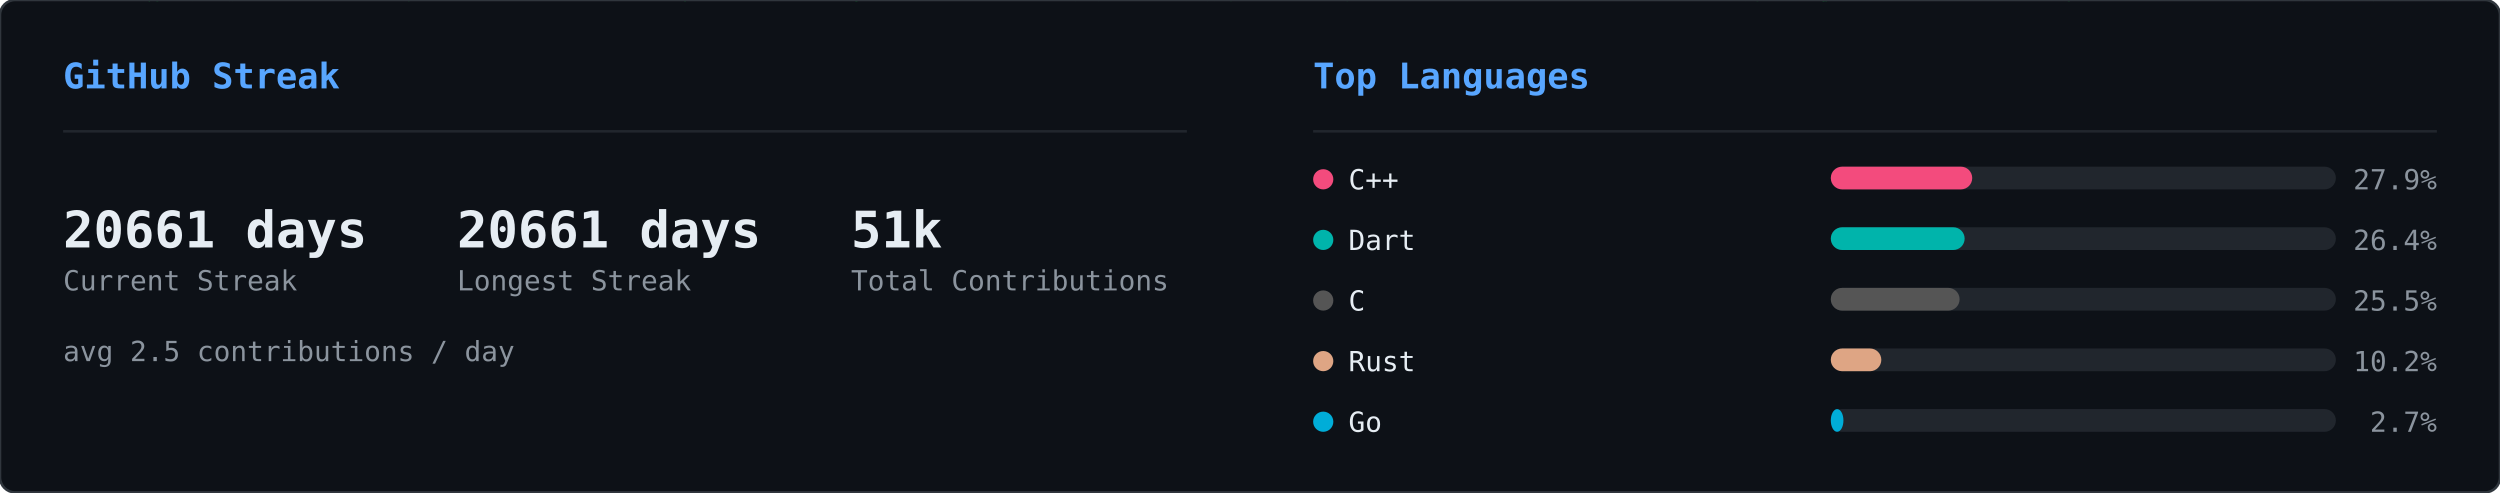
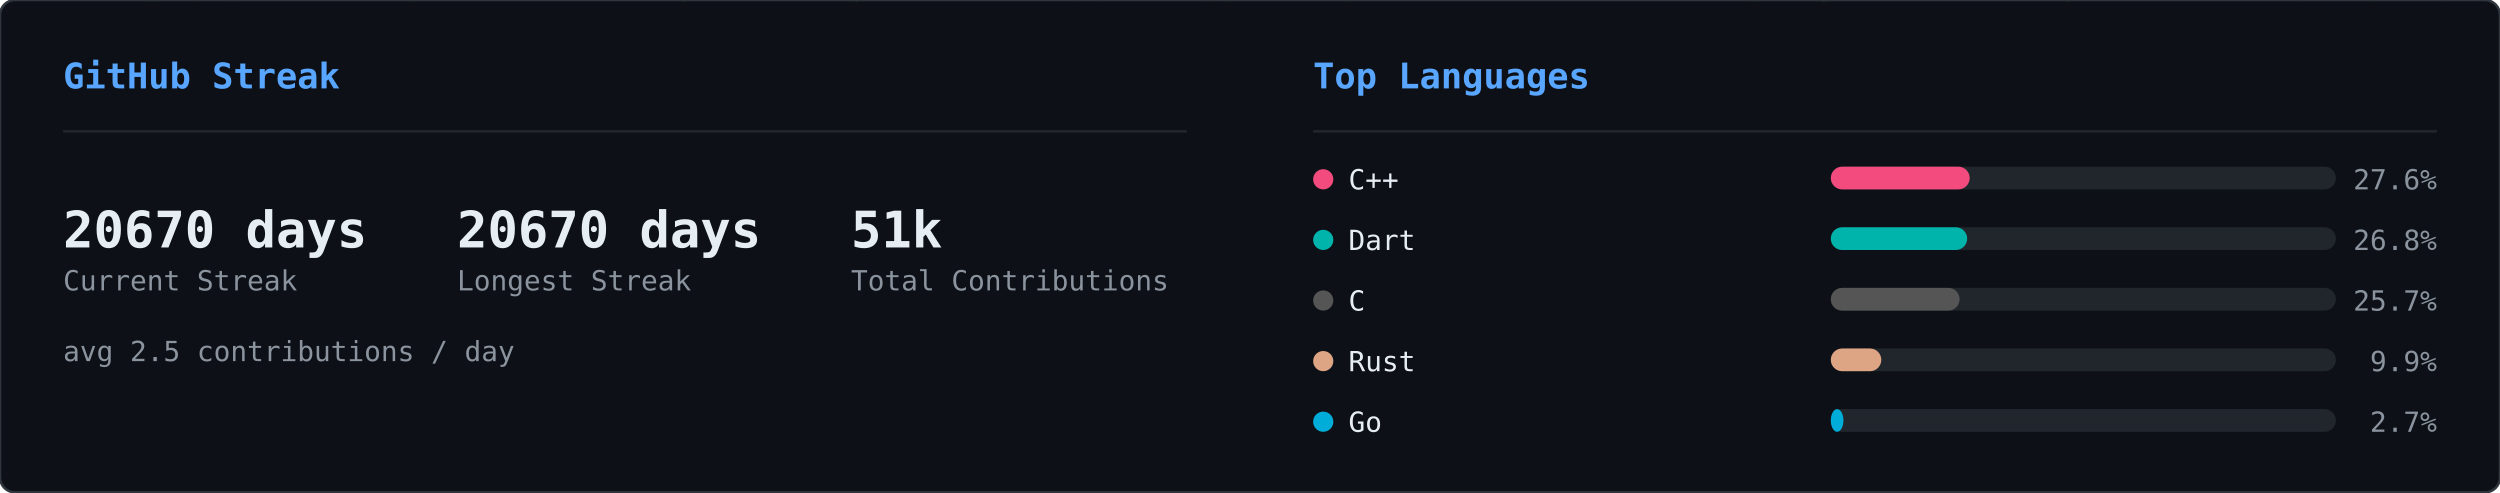
<svg xmlns="http://www.w3.org/2000/svg" width="990" height="195" viewBox="0 0 990 195">
  <defs>
    <clipPath id="row-clip">
      <rect width="990" height="195" rx="6" />
    </clipPath>
  </defs>
  <rect width="990" height="195" rx="6" fill="#0d1117" />
  <g clip-path="url(#row-clip)">
    <g transform="translate(0,0)">
      <g opacity="0.22">
        <style>@keyframes sk0s0{from{transform:translateY(-74px)}to{transform:translateY(174px)}}@keyframes sk1s0{from{transform:translateY(-46px)}to{transform:translateY(174px)}}@keyframes sk2s0{from{transform:translateY(-46px)}to{transform:translateY(174px)}}@keyframes sk3s0{from{transform:translateY(-46px)}to{transform:translateY(174px)}}@keyframes sk4s0{from{transform:translateY(-46px)}to{transform:translateY(174px)}}@keyframes sk5s0{from{transform:translateY(-46px)}to{transform:translateY(174px)}}@keyframes sk6s0{from{transform:translateY(-46px)}to{transform:translateY(174px)}}@keyframes sk7s0{from{transform:translateY(-46px)}to{transform:translateY(174px)}}@keyframes sk8s0{from{transform:translateY(-46px)}to{transform:translateY(174px)}}@keyframes sk9s0{from{transform:translateY(-46px)}to{transform:translateY(174px)}}@keyframes sk10s0{from{transform:translateY(-46px)}to{transform:translateY(174px)}}@keyframes sk11s0{from{transform:translateY(-46px)}to{transform:translateY(174px)}}@keyframes sk12s0{from{transform:translateY(-46px)}to{transform:translateY(174px)}}@keyframes sk13s0{from{transform:translateY(-46px)}to{transform:translateY(174px)}}@keyframes sk14s0{from{transform:translateY(-46px)}to{transform:translateY(174px)}}@keyframes sk15s0{from{transform:translateY(-46px)}to{transform:translateY(174px)}}@keyframes sk16s0{from{transform:translateY(-46px)}to{transform:translateY(174px)}}@keyframes sk17s0{from{transform:translateY(-46px)}to{transform:translateY(174px)}}@keyframes sk18s0{from{transform:translateY(-46px)}to{transform:translateY(174px)}}@keyframes sk19s0{from{transform:translateY(-46px)}to{transform:translateY(174px)}}@keyframes sk20s0{from{transform:translateY(-46px)}to{transform:translateY(174px)}}@keyframes sk21s0{from{transform:translateY(-46px)}to{transform:translateY(174px)}}@keyframes sk22s0{from{transform:translateY(-46px)}to{transform:translateY(174px)}}@keyframes sk23s0{from{transform:translateY(-46px)}to{transform:translateY(174px)}}@keyframes sk24s0{from{transform:translateY(-46px)}to{transform:translateY(174px)}}@keyframes sk25s0{from{transform:translateY(-46px)}to{transform:translateY(174px)}}@keyframes sk26s0{from{transform:translateY(-46px)}to{transform:translateY(174px)}}@keyframes sk27s0{from{transform:translateY(-46px)}to{transform:translateY(174px)}}@keyframes sk28s0{from{transform:translateY(-46px)}to{transform:translateY(174px)}}@keyframes sk29s0{from{transform:translateY(-46px)}to{transform:translateY(174px)}}@keyframes sk30s0{from{transform:translateY(-46px)}to{transform:translateY(174px)}}@keyframes sk31s0{from{transform:translateY(-46px)}to{transform:translateY(174px)}}@keyframes sk32s0{from{transform:translateY(-46px)}to{transform:translateY(174px)}}@keyframes sk33s0{from{transform:translateY(-46px)}to{transform:translateY(174px)}}@keyframes sk34s0{from{transform:translateY(-46px)}to{transform:translateY(174px)}}@keyframes sk35s0{from{transform:translateY(-46px)}to{transform:translateY(174px)}}@keyframes sk36s0{from{transform:translateY(-46px)}to{transform:translateY(174px)}}@keyframes sk37s0{from{transform:translateY(-46px)}to{transform:translateY(174px)}}</style>
        <g style="animation:sk0s0 1.64s linear infinite;animation-delay:-1.62s">
          <text x="422" y="0" font-family="monospace" font-size="12" fill="#00ff41">ｿ</text>
          <text x="422" y="-14" font-family="monospace" font-size="12" fill="#00ff41" opacity="0.83">1</text>
          <text x="422" y="-28" font-family="monospace" font-size="12" fill="#00ff41" opacity="0.67">ｬ</text>
          <text x="422" y="-42" font-family="monospace" font-size="12" fill="#00ff41" opacity="0.50">ﾕ</text>
          <text x="422" y="-56" font-family="monospace" font-size="12" fill="#00ff41" opacity="0.33">ﾕ</text>
          <text x="422" y="-70" font-family="monospace" font-size="12" fill="#00ff41" opacity="0.17">ﾑ</text>
        </g>
        <g style="animation:sk1s0 2.59s linear infinite;animation-delay:-0.47s">
          <text x="260" y="0" font-family="monospace" font-size="12" fill="#00ff41">ﾛ</text>
          <text x="260" y="-14" font-family="monospace" font-size="12" fill="#00ff41" opacity="0.75">ｻ</text>
          <text x="260" y="-28" font-family="monospace" font-size="12" fill="#00ff41" opacity="0.50">ﾖ</text>
          <text x="260" y="-42" font-family="monospace" font-size="12" fill="#00ff41" opacity="0.25">ﾊ</text>
        </g>
        <g style="animation:sk2s0 1.85s linear infinite;animation-delay:-0.90s">
          <text x="158" y="0" font-family="monospace" font-size="12" fill="#00ff41">ﾎ</text>
          <text x="158" y="-14" font-family="monospace" font-size="12" fill="#00ff41" opacity="0.75">ﾇ</text>
          <text x="158" y="-28" font-family="monospace" font-size="12" fill="#00ff41" opacity="0.50">ﾋ</text>
          <text x="158" y="-42" font-family="monospace" font-size="12" fill="#00ff41" opacity="0.25">ﾁ</text>
        </g>
        <g style="animation:sk3s0 2.73s linear infinite;animation-delay:-0.65s">
          <text x="308" y="0" font-family="monospace" font-size="12" fill="#00ff41">ﾑ</text>
          <text x="308" y="-14" font-family="monospace" font-size="12" fill="#00ff41" opacity="0.75">1</text>
          <text x="308" y="-28" font-family="monospace" font-size="12" fill="#00ff41" opacity="0.50">ｶ</text>
          <text x="308" y="-42" font-family="monospace" font-size="12" fill="#00ff41" opacity="0.25">ﾆ</text>
        </g>
        <g style="animation:sk4s0 1.92s linear infinite;animation-delay:-0.21s">
          <text x="90" y="0" font-family="monospace" font-size="12" fill="#00ff41">ｦ</text>
          <text x="90" y="-14" font-family="monospace" font-size="12" fill="#00ff41" opacity="0.75">ｽ</text>
          <text x="90" y="-28" font-family="monospace" font-size="12" fill="#00ff41" opacity="0.50">ｸ</text>
          <text x="90" y="-42" font-family="monospace" font-size="12" fill="#00ff41" opacity="0.25">ﾖ</text>
        </g>
        <g style="animation:sk5s0 2.64s linear infinite;animation-delay:-1.85s">
          <text x="267" y="0" font-family="monospace" font-size="12" fill="#00ff41">ｮ</text>
          <text x="267" y="-14" font-family="monospace" font-size="12" fill="#00ff41" opacity="0.75">ｺ</text>
          <text x="267" y="-28" font-family="monospace" font-size="12" fill="#00ff41" opacity="0.50">ｩ</text>
          <text x="267" y="-42" font-family="monospace" font-size="12" fill="#00ff41" opacity="0.25">8</text>
        </g>
        <g style="animation:sk6s0 1.74s linear infinite;animation-delay:-1.31s">
          <text x="363" y="0" font-family="monospace" font-size="12" fill="#00ff41">5</text>
          <text x="363" y="-14" font-family="monospace" font-size="12" fill="#00ff41" opacity="0.75">ﾂ</text>
          <text x="363" y="-28" font-family="monospace" font-size="12" fill="#00ff41" opacity="0.50">ｸ</text>
          <text x="363" y="-42" font-family="monospace" font-size="12" fill="#00ff41" opacity="0.25">ｶ</text>
        </g>
        <g style="animation:sk7s0 2.64s linear infinite;animation-delay:-0.96s">
          <text x="336" y="0" font-family="monospace" font-size="12" fill="#00ff41">ｨ</text>
          <text x="336" y="-14" font-family="monospace" font-size="12" fill="#00ff41" opacity="0.75">ｺ</text>
          <text x="336" y="-28" font-family="monospace" font-size="12" fill="#00ff41" opacity="0.50">ｪ</text>
          <text x="336" y="-42" font-family="monospace" font-size="12" fill="#00ff41" opacity="0.25">ﾄ</text>
        </g>
        <g style="animation:sk8s0 2.39s linear infinite;animation-delay:-0.71s">
          <text x="250" y="0" font-family="monospace" font-size="12" fill="#00ff41">9</text>
          <text x="250" y="-14" font-family="monospace" font-size="12" fill="#00ff41" opacity="0.75">ｾ</text>
          <text x="250" y="-28" font-family="monospace" font-size="12" fill="#00ff41" opacity="0.50">4</text>
          <text x="250" y="-42" font-family="monospace" font-size="12" fill="#00ff41" opacity="0.25">ﾕ</text>
        </g>
        <g style="animation:sk9s0 2.65s linear infinite;animation-delay:-1.67s">
          <text x="236" y="0" font-family="monospace" font-size="12" fill="#00ff41">ｭ</text>
          <text x="236" y="-14" font-family="monospace" font-size="12" fill="#00ff41" opacity="0.75">0</text>
          <text x="236" y="-28" font-family="monospace" font-size="12" fill="#00ff41" opacity="0.50">ｾ</text>
          <text x="236" y="-42" font-family="monospace" font-size="12" fill="#00ff41" opacity="0.25">ﾄ</text>
        </g>
        <g style="animation:sk10s0 1.52s linear infinite;animation-delay:-0.00s">
          <text x="64" y="0" font-family="monospace" font-size="12" fill="#00ff41">ﾁ</text>
          <text x="64" y="-14" font-family="monospace" font-size="12" fill="#00ff41" opacity="0.75">ｶ</text>
          <text x="64" y="-28" font-family="monospace" font-size="12" fill="#00ff41" opacity="0.50">ｨ</text>
          <text x="64" y="-42" font-family="monospace" font-size="12" fill="#00ff41" opacity="0.25">ｽ</text>
        </g>
        <g style="animation:sk11s0 3.16s linear infinite;animation-delay:-1.48s">
          <text x="311" y="0" font-family="monospace" font-size="12" fill="#00ff41">ﾋ</text>
          <text x="311" y="-14" font-family="monospace" font-size="12" fill="#00ff41" opacity="0.75">ﾐ</text>
          <text x="311" y="-28" font-family="monospace" font-size="12" fill="#00ff41" opacity="0.50">1</text>
          <text x="311" y="-42" font-family="monospace" font-size="12" fill="#00ff41" opacity="0.25">ﾏ</text>
        </g>
        <g style="animation:sk12s0 2.73s linear infinite;animation-delay:-0.64s">
          <text x="57" y="0" font-family="monospace" font-size="12" fill="#00ff41">ｯ</text>
          <text x="57" y="-14" font-family="monospace" font-size="12" fill="#00ff41" opacity="0.75">ｩ</text>
          <text x="57" y="-28" font-family="monospace" font-size="12" fill="#00ff41" opacity="0.50">ｬ</text>
          <text x="57" y="-42" font-family="monospace" font-size="12" fill="#00ff41" opacity="0.25">1</text>
        </g>
        <g style="animation:sk13s0 2.24s linear infinite;animation-delay:-0.48s">
          <text x="20" y="0" font-family="monospace" font-size="12" fill="#00ff41">0</text>
          <text x="20" y="-14" font-family="monospace" font-size="12" fill="#00ff41" opacity="0.75">ｸ</text>
          <text x="20" y="-28" font-family="monospace" font-size="12" fill="#00ff41" opacity="0.50">ｵ</text>
          <text x="20" y="-42" font-family="monospace" font-size="12" fill="#00ff41" opacity="0.25">ｹ</text>
        </g>
        <g style="animation:sk14s0 2.48s linear infinite;animation-delay:-0.05s">
          <text x="468" y="0" font-family="monospace" font-size="12" fill="#00ff41">ﾌ</text>
          <text x="468" y="-14" font-family="monospace" font-size="12" fill="#00ff41" opacity="0.75">ｿ</text>
          <text x="468" y="-28" font-family="monospace" font-size="12" fill="#00ff41" opacity="0.50">ｪ</text>
          <text x="468" y="-42" font-family="monospace" font-size="12" fill="#00ff41" opacity="0.25">ﾁ</text>
        </g>
        <g style="animation:sk15s0 2.50s linear infinite;animation-delay:-0.45s">
          <text x="139" y="0" font-family="monospace" font-size="12" fill="#00ff41">ﾋ</text>
          <text x="139" y="-14" font-family="monospace" font-size="12" fill="#00ff41" opacity="0.75">0</text>
          <text x="139" y="-28" font-family="monospace" font-size="12" fill="#00ff41" opacity="0.50">ﾈ</text>
          <text x="139" y="-42" font-family="monospace" font-size="12" fill="#00ff41" opacity="0.25">ﾃ</text>
        </g>
        <g style="animation:sk16s0 2.07s linear infinite;animation-delay:-0.83s">
          <text x="159" y="0" font-family="monospace" font-size="12" fill="#00ff41">ｬ</text>
          <text x="159" y="-14" font-family="monospace" font-size="12" fill="#00ff41" opacity="0.75">ｽ</text>
          <text x="159" y="-28" font-family="monospace" font-size="12" fill="#00ff41" opacity="0.50">ﾅ</text>
          <text x="159" y="-42" font-family="monospace" font-size="12" fill="#00ff41" opacity="0.25">ﾐ</text>
        </g>
        <g style="animation:sk17s0 2.99s linear infinite;animation-delay:-0.91s">
          <text x="432" y="0" font-family="monospace" font-size="12" fill="#00ff41">ｷ</text>
          <text x="432" y="-14" font-family="monospace" font-size="12" fill="#00ff41" opacity="0.75">ｵ</text>
          <text x="432" y="-28" font-family="monospace" font-size="12" fill="#00ff41" opacity="0.50">ｵ</text>
          <text x="432" y="-42" font-family="monospace" font-size="12" fill="#00ff41" opacity="0.25">ｮ</text>
        </g>
        <g style="animation:sk18s0 2.12s linear infinite;animation-delay:-1.41s">
          <text x="74" y="0" font-family="monospace" font-size="12" fill="#00ff41">ｳ</text>
          <text x="74" y="-14" font-family="monospace" font-size="12" fill="#00ff41" opacity="0.75">0</text>
          <text x="74" y="-28" font-family="monospace" font-size="12" fill="#00ff41" opacity="0.50">ｽ</text>
          <text x="74" y="-42" font-family="monospace" font-size="12" fill="#00ff41" opacity="0.25">ｹ</text>
        </g>
        <g style="animation:sk19s0 2.39s linear infinite;animation-delay:-1.53s">
          <text x="58" y="0" font-family="monospace" font-size="12" fill="#00ff41">ｮ</text>
          <text x="58" y="-14" font-family="monospace" font-size="12" fill="#00ff41" opacity="0.75">9</text>
          <text x="58" y="-28" font-family="monospace" font-size="12" fill="#00ff41" opacity="0.50">ｸ</text>
          <text x="58" y="-42" font-family="monospace" font-size="12" fill="#00ff41" opacity="0.25">ｺ</text>
        </g>
        <g style="animation:sk20s0 3.07s linear infinite;animation-delay:-0.42s">
          <text x="464" y="0" font-family="monospace" font-size="12" fill="#00ff41">ﾊ</text>
          <text x="464" y="-14" font-family="monospace" font-size="12" fill="#00ff41" opacity="0.75">ﾂ</text>
          <text x="464" y="-28" font-family="monospace" font-size="12" fill="#00ff41" opacity="0.50">5</text>
          <text x="464" y="-42" font-family="monospace" font-size="12" fill="#00ff41" opacity="0.25">ﾄ</text>
        </g>
        <g style="animation:sk21s0 1.88s linear infinite;animation-delay:-0.50s">
          <text x="271" y="0" font-family="monospace" font-size="12" fill="#00ff41">ｺ</text>
          <text x="271" y="-14" font-family="monospace" font-size="12" fill="#00ff41" opacity="0.75">ｵ</text>
          <text x="271" y="-28" font-family="monospace" font-size="12" fill="#00ff41" opacity="0.50">ｨ</text>
          <text x="271" y="-42" font-family="monospace" font-size="12" fill="#00ff41" opacity="0.25">ﾚ</text>
        </g>
        <g style="animation:sk22s0 2.58s linear infinite;animation-delay:-1.23s">
          <text x="485" y="0" font-family="monospace" font-size="12" fill="#00ff41">ｩ</text>
          <text x="485" y="-14" font-family="monospace" font-size="12" fill="#00ff41" opacity="0.75">ﾙ</text>
          <text x="485" y="-28" font-family="monospace" font-size="12" fill="#00ff41" opacity="0.50">ﾛ</text>
          <text x="485" y="-42" font-family="monospace" font-size="12" fill="#00ff41" opacity="0.25">ﾈ</text>
        </g>
        <g style="animation:sk23s0 3.17s linear infinite;animation-delay:-2.86s">
          <text x="244" y="0" font-family="monospace" font-size="12" fill="#00ff41">ﾓ</text>
          <text x="244" y="-14" font-family="monospace" font-size="12" fill="#00ff41" opacity="0.75">ｶ</text>
          <text x="244" y="-28" font-family="monospace" font-size="12" fill="#00ff41" opacity="0.50">ｴ</text>
          <text x="244" y="-42" font-family="monospace" font-size="12" fill="#00ff41" opacity="0.25">ｿ</text>
        </g>
        <g style="animation:sk24s0 2.09s linear infinite;animation-delay:-1.35s">
          <text x="413" y="0" font-family="monospace" font-size="12" fill="#00ff41">ｴ</text>
          <text x="413" y="-14" font-family="monospace" font-size="12" fill="#00ff41" opacity="0.75">ﾎ</text>
          <text x="413" y="-28" font-family="monospace" font-size="12" fill="#00ff41" opacity="0.50">9</text>
          <text x="413" y="-42" font-family="monospace" font-size="12" fill="#00ff41" opacity="0.25">ﾝ</text>
        </g>
        <g style="animation:sk25s0 2.30s linear infinite;animation-delay:-0.07s">
          <text x="479" y="0" font-family="monospace" font-size="12" fill="#00ff41">ｹ</text>
          <text x="479" y="-14" font-family="monospace" font-size="12" fill="#00ff41" opacity="0.75">ｦ</text>
          <text x="479" y="-28" font-family="monospace" font-size="12" fill="#00ff41" opacity="0.50">ﾌ</text>
          <text x="479" y="-42" font-family="monospace" font-size="12" fill="#00ff41" opacity="0.25">ｦ</text>
        </g>
        <g style="animation:sk26s0 2.84s linear infinite;animation-delay:-1.24s">
          <text x="475" y="0" font-family="monospace" font-size="12" fill="#00ff41">ｷ</text>
          <text x="475" y="-14" font-family="monospace" font-size="12" fill="#00ff41" opacity="0.75">ｦ</text>
          <text x="475" y="-28" font-family="monospace" font-size="12" fill="#00ff41" opacity="0.50">ﾚ</text>
          <text x="475" y="-42" font-family="monospace" font-size="12" fill="#00ff41" opacity="0.25">ﾊ</text>
        </g>
        <g style="animation:sk27s0 2.78s linear infinite;animation-delay:-1.71s">
          <text x="424" y="0" font-family="monospace" font-size="12" fill="#00ff41">ｦ</text>
          <text x="424" y="-14" font-family="monospace" font-size="12" fill="#00ff41" opacity="0.75">ｭ</text>
          <text x="424" y="-28" font-family="monospace" font-size="12" fill="#00ff41" opacity="0.50">ﾎ</text>
          <text x="424" y="-42" font-family="monospace" font-size="12" fill="#00ff41" opacity="0.25">ｴ</text>
        </g>
        <g style="animation:sk28s0 3.10s linear infinite;animation-delay:-2.18s">
          <text x="261" y="0" font-family="monospace" font-size="12" fill="#00ff41">ﾆ</text>
          <text x="261" y="-14" font-family="monospace" font-size="12" fill="#00ff41" opacity="0.75">7</text>
          <text x="261" y="-28" font-family="monospace" font-size="12" fill="#00ff41" opacity="0.50">ﾄ</text>
          <text x="261" y="-42" font-family="monospace" font-size="12" fill="#00ff41" opacity="0.25">ﾁ</text>
        </g>
        <g style="animation:sk29s0 1.98s linear infinite;animation-delay:-1.87s">
          <text x="336" y="0" font-family="monospace" font-size="12" fill="#00ff41">ﾛ</text>
          <text x="336" y="-14" font-family="monospace" font-size="12" fill="#00ff41" opacity="0.75">5</text>
          <text x="336" y="-28" font-family="monospace" font-size="12" fill="#00ff41" opacity="0.50">ﾁ</text>
          <text x="336" y="-42" font-family="monospace" font-size="12" fill="#00ff41" opacity="0.25">ﾌ</text>
        </g>
        <g style="animation:sk30s0 2.46s linear infinite;animation-delay:-1.90s">
          <text x="97" y="0" font-family="monospace" font-size="12" fill="#00ff41">ﾝ</text>
          <text x="97" y="-14" font-family="monospace" font-size="12" fill="#00ff41" opacity="0.75">ﾕ</text>
          <text x="97" y="-28" font-family="monospace" font-size="12" fill="#00ff41" opacity="0.50">ﾖ</text>
          <text x="97" y="-42" font-family="monospace" font-size="12" fill="#00ff41" opacity="0.25">ｨ</text>
        </g>
        <g style="animation:sk31s0 2.42s linear infinite;animation-delay:-0.95s">
          <text x="196" y="0" font-family="monospace" font-size="12" fill="#00ff41">ﾒ</text>
          <text x="196" y="-14" font-family="monospace" font-size="12" fill="#00ff41" opacity="0.75">ﾓ</text>
          <text x="196" y="-28" font-family="monospace" font-size="12" fill="#00ff41" opacity="0.50">0</text>
          <text x="196" y="-42" font-family="monospace" font-size="12" fill="#00ff41" opacity="0.25">ﾓ</text>
        </g>
        <g style="animation:sk32s0 1.75s linear infinite;animation-delay:-0.28s">
          <text x="15" y="0" font-family="monospace" font-size="12" fill="#00ff41">ｺ</text>
          <text x="15" y="-14" font-family="monospace" font-size="12" fill="#00ff41" opacity="0.75">ｧ</text>
          <text x="15" y="-28" font-family="monospace" font-size="12" fill="#00ff41" opacity="0.50">ｭ</text>
          <text x="15" y="-42" font-family="monospace" font-size="12" fill="#00ff41" opacity="0.25">2</text>
        </g>
        <g style="animation:sk33s0 1.60s linear infinite;animation-delay:-0.92s">
          <text x="389" y="0" font-family="monospace" font-size="12" fill="#00ff41">ﾏ</text>
          <text x="389" y="-14" font-family="monospace" font-size="12" fill="#00ff41" opacity="0.75">9</text>
          <text x="389" y="-28" font-family="monospace" font-size="12" fill="#00ff41" opacity="0.50">3</text>
          <text x="389" y="-42" font-family="monospace" font-size="12" fill="#00ff41" opacity="0.25">ｪ</text>
        </g>
        <g style="animation:sk34s0 3.20s linear infinite;animation-delay:-0.07s">
          <text x="43" y="0" font-family="monospace" font-size="12" fill="#00ff41">5</text>
          <text x="43" y="-14" font-family="monospace" font-size="12" fill="#00ff41" opacity="0.75">9</text>
          <text x="43" y="-28" font-family="monospace" font-size="12" fill="#00ff41" opacity="0.50">ﾗ</text>
          <text x="43" y="-42" font-family="monospace" font-size="12" fill="#00ff41" opacity="0.25">ｽ</text>
        </g>
        <g style="animation:sk35s0 2.79s linear infinite;animation-delay:-2.17s">
          <text x="254" y="0" font-family="monospace" font-size="12" fill="#00ff41">ﾝ</text>
          <text x="254" y="-14" font-family="monospace" font-size="12" fill="#00ff41" opacity="0.75">ﾎ</text>
          <text x="254" y="-28" font-family="monospace" font-size="12" fill="#00ff41" opacity="0.50">8</text>
          <text x="254" y="-42" font-family="monospace" font-size="12" fill="#00ff41" opacity="0.25">ﾌ</text>
        </g>
        <g style="animation:sk36s0 2.92s linear infinite;animation-delay:-0.51s">
          <text x="89" y="0" font-family="monospace" font-size="12" fill="#00ff41">ｦ</text>
          <text x="89" y="-14" font-family="monospace" font-size="12" fill="#00ff41" opacity="0.75">ｯ</text>
          <text x="89" y="-28" font-family="monospace" font-size="12" fill="#00ff41" opacity="0.50">ﾏ</text>
          <text x="89" y="-42" font-family="monospace" font-size="12" fill="#00ff41" opacity="0.25">ｧ</text>
        </g>
        <g style="animation:sk37s0 3.01s linear infinite;animation-delay:-0.04s">
          <text x="419" y="0" font-family="monospace" font-size="12" fill="#00ff41">0</text>
          <text x="419" y="-14" font-family="monospace" font-size="12" fill="#00ff41" opacity="0.75">ｼ</text>
          <text x="419" y="-28" font-family="monospace" font-size="12" fill="#00ff41" opacity="0.50">ｴ</text>
          <text x="419" y="-42" font-family="monospace" font-size="12" fill="#00ff41" opacity="0.25">ｼ</text>
        </g>
      </g>
    </g>
    <g transform="translate(495,0)">
      <g opacity="0.22">
        <style>@keyframes ln0s1{from{transform:translateY(-46px)}to{transform:translateY(209px)}}@keyframes ln1s1{from{transform:translateY(-46px)}to{transform:translateY(209px)}}@keyframes ln2s1{from{transform:translateY(-46px)}to{transform:translateY(209px)}}@keyframes ln3s1{from{transform:translateY(-46px)}to{transform:translateY(209px)}}@keyframes ln4s1{from{transform:translateY(-46px)}to{transform:translateY(209px)}}@keyframes ln5s1{from{transform:translateY(-46px)}to{transform:translateY(209px)}}@keyframes ln6s1{from{transform:translateY(-46px)}to{transform:translateY(209px)}}@keyframes ln7s1{from{transform:translateY(-46px)}to{transform:translateY(209px)}}@keyframes ln8s1{from{transform:translateY(-46px)}to{transform:translateY(209px)}}@keyframes ln9s1{from{transform:translateY(-46px)}to{transform:translateY(209px)}}@keyframes ln10s1{from{transform:translateY(-46px)}to{transform:translateY(209px)}}@keyframes ln11s1{from{transform:translateY(-46px)}to{transform:translateY(209px)}}@keyframes ln12s1{from{transform:translateY(-46px)}to{transform:translateY(209px)}}@keyframes ln13s1{from{transform:translateY(-46px)}to{transform:translateY(209px)}}@keyframes ln14s1{from{transform:translateY(-46px)}to{transform:translateY(209px)}}@keyframes ln15s1{from{transform:translateY(-46px)}to{transform:translateY(209px)}}@keyframes ln16s1{from{transform:translateY(-46px)}to{transform:translateY(209px)}}@keyframes ln17s1{from{transform:translateY(-46px)}to{transform:translateY(209px)}}@keyframes ln18s1{from{transform:translateY(-46px)}to{transform:translateY(209px)}}@keyframes ln19s1{from{transform:translateY(-46px)}to{transform:translateY(209px)}}@keyframes ln20s1{from{transform:translateY(-46px)}to{transform:translateY(209px)}}@keyframes ln21s1{from{transform:translateY(-46px)}to{transform:translateY(209px)}}@keyframes ln22s1{from{transform:translateY(-46px)}to{transform:translateY(209px)}}@keyframes ln23s1{from{transform:translateY(-46px)}to{transform:translateY(209px)}}@keyframes ln24s1{from{transform:translateY(-46px)}to{transform:translateY(209px)}}@keyframes ln25s1{from{transform:translateY(-46px)}to{transform:translateY(209px)}}@keyframes ln26s1{from{transform:translateY(-46px)}to{transform:translateY(209px)}}@keyframes ln27s1{from{transform:translateY(-46px)}to{transform:translateY(209px)}}@keyframes ln28s1{from{transform:translateY(-46px)}to{transform:translateY(209px)}}@keyframes ln29s1{from{transform:translateY(-46px)}to{transform:translateY(209px)}}@keyframes ln30s1{from{transform:translateY(-46px)}to{transform:translateY(209px)}}@keyframes ln31s1{from{transform:translateY(-46px)}to{transform:translateY(209px)}}@keyframes ln32s1{from{transform:translateY(-46px)}to{transform:translateY(209px)}}@keyframes ln33s1{from{transform:translateY(-46px)}to{transform:translateY(209px)}}@keyframes ln34s1{from{transform:translateY(-46px)}to{transform:translateY(209px)}}@keyframes ln35s1{from{transform:translateY(-46px)}to{transform:translateY(209px)}}@keyframes ln36s1{from{transform:translateY(-46px)}to{transform:translateY(209px)}}@keyframes ln37s1{from{transform:translateY(-46px)}to{transform:translateY(209px)}}</style>
        <g style="animation:ln0s1 1.92s linear infinite;animation-delay:-0.55s">
          <text x="375" y="0" font-family="monospace" font-size="12" fill="#00ff41">ｿ</text>
          <text x="375" y="-14" font-family="monospace" font-size="12" fill="#00ff41" opacity="0.75">7</text>
          <text x="375" y="-28" font-family="monospace" font-size="12" fill="#00ff41" opacity="0.50">3</text>
          <text x="375" y="-42" font-family="monospace" font-size="12" fill="#00ff41" opacity="0.25">ﾑ</text>
        </g>
        <g style="animation:ln1s1 2.40s linear infinite;animation-delay:-0.40s">
          <text x="124" y="0" font-family="monospace" font-size="12" fill="#00ff41">ｶ</text>
          <text x="124" y="-14" font-family="monospace" font-size="12" fill="#00ff41" opacity="0.75">ｭ</text>
          <text x="124" y="-28" font-family="monospace" font-size="12" fill="#00ff41" opacity="0.50">ｳ</text>
          <text x="124" y="-42" font-family="monospace" font-size="12" fill="#00ff41" opacity="0.25">ﾎ</text>
        </g>
        <g style="animation:ln2s1 2.75s linear infinite;animation-delay:-0.79s">
          <text x="460" y="0" font-family="monospace" font-size="12" fill="#00ff41">1</text>
          <text x="460" y="-14" font-family="monospace" font-size="12" fill="#00ff41" opacity="0.75">ﾀ</text>
          <text x="460" y="-28" font-family="monospace" font-size="12" fill="#00ff41" opacity="0.50">ﾓ</text>
          <text x="460" y="-42" font-family="monospace" font-size="12" fill="#00ff41" opacity="0.25">6</text>
        </g>
        <g style="animation:ln3s1 1.66s linear infinite;animation-delay:-0.60s">
          <text x="320" y="0" font-family="monospace" font-size="12" fill="#00ff41">ｮ</text>
          <text x="320" y="-14" font-family="monospace" font-size="12" fill="#00ff41" opacity="0.75">ｽ</text>
          <text x="320" y="-28" font-family="monospace" font-size="12" fill="#00ff41" opacity="0.50">ｾ</text>
          <text x="320" y="-42" font-family="monospace" font-size="12" fill="#00ff41" opacity="0.25">ｫ</text>
        </g>
        <g style="animation:ln4s1 2.63s linear infinite;animation-delay:-1.74s">
          <text x="366" y="0" font-family="monospace" font-size="12" fill="#00ff41">ｿ</text>
          <text x="366" y="-14" font-family="monospace" font-size="12" fill="#00ff41" opacity="0.75">ﾍ</text>
          <text x="366" y="-28" font-family="monospace" font-size="12" fill="#00ff41" opacity="0.50">ｨ</text>
          <text x="366" y="-42" font-family="monospace" font-size="12" fill="#00ff41" opacity="0.25">5</text>
        </g>
        <g style="animation:ln5s1 3.08s linear infinite;animation-delay:-2.49s">
          <text x="311" y="0" font-family="monospace" font-size="12" fill="#00ff41">2</text>
          <text x="311" y="-14" font-family="monospace" font-size="12" fill="#00ff41" opacity="0.75">ｻ</text>
          <text x="311" y="-28" font-family="monospace" font-size="12" fill="#00ff41" opacity="0.50">8</text>
          <text x="311" y="-42" font-family="monospace" font-size="12" fill="#00ff41" opacity="0.25">ﾑ</text>
        </g>
        <g style="animation:ln6s1 1.75s linear infinite;animation-delay:-1.65s">
          <text x="46" y="0" font-family="monospace" font-size="12" fill="#00ff41">ﾔ</text>
          <text x="46" y="-14" font-family="monospace" font-size="12" fill="#00ff41" opacity="0.75">6</text>
          <text x="46" y="-28" font-family="monospace" font-size="12" fill="#00ff41" opacity="0.50">ﾓ</text>
          <text x="46" y="-42" font-family="monospace" font-size="12" fill="#00ff41" opacity="0.25">ﾑ</text>
        </g>
        <g style="animation:ln7s1 2.87s linear infinite;animation-delay:-0.22s">
          <text x="161" y="0" font-family="monospace" font-size="12" fill="#00ff41">ｺ</text>
          <text x="161" y="-14" font-family="monospace" font-size="12" fill="#00ff41" opacity="0.75">ｬ</text>
          <text x="161" y="-28" font-family="monospace" font-size="12" fill="#00ff41" opacity="0.50">ﾋ</text>
          <text x="161" y="-42" font-family="monospace" font-size="12" fill="#00ff41" opacity="0.25">6</text>
        </g>
        <g style="animation:ln8s1 2.04s linear infinite;animation-delay:-0.62s">
          <text x="36" y="0" font-family="monospace" font-size="12" fill="#00ff41">ｩ</text>
          <text x="36" y="-14" font-family="monospace" font-size="12" fill="#00ff41" opacity="0.75">ﾘ</text>
          <text x="36" y="-28" font-family="monospace" font-size="12" fill="#00ff41" opacity="0.50">ﾂ</text>
          <text x="36" y="-42" font-family="monospace" font-size="12" fill="#00ff41" opacity="0.25">0</text>
        </g>
        <g style="animation:ln9s1 2.67s linear infinite;animation-delay:-1.60s">
          <text x="410" y="0" font-family="monospace" font-size="12" fill="#00ff41">ﾎ</text>
          <text x="410" y="-14" font-family="monospace" font-size="12" fill="#00ff41" opacity="0.75">5</text>
          <text x="410" y="-28" font-family="monospace" font-size="12" fill="#00ff41" opacity="0.50">ｵ</text>
          <text x="410" y="-42" font-family="monospace" font-size="12" fill="#00ff41" opacity="0.25">5</text>
        </g>
        <g style="animation:ln10s1 1.99s linear infinite;animation-delay:-0.10s">
          <text x="462" y="0" font-family="monospace" font-size="12" fill="#00ff41">ﾊ</text>
          <text x="462" y="-14" font-family="monospace" font-size="12" fill="#00ff41" opacity="0.75">ﾗ</text>
          <text x="462" y="-28" font-family="monospace" font-size="12" fill="#00ff41" opacity="0.50">ｧ</text>
          <text x="462" y="-42" font-family="monospace" font-size="12" fill="#00ff41" opacity="0.25">ｺ</text>
        </g>
        <g style="animation:ln11s1 1.72s linear infinite;animation-delay:-0.65s">
          <text x="298" y="0" font-family="monospace" font-size="12" fill="#00ff41">ﾁ</text>
          <text x="298" y="-14" font-family="monospace" font-size="12" fill="#00ff41" opacity="0.75">ｹ</text>
          <text x="298" y="-28" font-family="monospace" font-size="12" fill="#00ff41" opacity="0.50">ﾒ</text>
          <text x="298" y="-42" font-family="monospace" font-size="12" fill="#00ff41" opacity="0.25">ﾎ</text>
        </g>
        <g style="animation:ln12s1 1.89s linear infinite;animation-delay:-1.40s">
          <text x="223" y="0" font-family="monospace" font-size="12" fill="#00ff41">ﾝ</text>
          <text x="223" y="-14" font-family="monospace" font-size="12" fill="#00ff41" opacity="0.75">ﾊ</text>
          <text x="223" y="-28" font-family="monospace" font-size="12" fill="#00ff41" opacity="0.50">ﾀ</text>
          <text x="223" y="-42" font-family="monospace" font-size="12" fill="#00ff41" opacity="0.25">ｲ</text>
        </g>
        <g style="animation:ln13s1 1.87s linear infinite;animation-delay:-0.50s">
          <text x="41" y="0" font-family="monospace" font-size="12" fill="#00ff41">ｪ</text>
          <text x="41" y="-14" font-family="monospace" font-size="12" fill="#00ff41" opacity="0.75">ｮ</text>
          <text x="41" y="-28" font-family="monospace" font-size="12" fill="#00ff41" opacity="0.50">ﾏ</text>
          <text x="41" y="-42" font-family="monospace" font-size="12" fill="#00ff41" opacity="0.25">1</text>
        </g>
        <g style="animation:ln14s1 3.09s linear infinite;animation-delay:-1.87s">
          <text x="216" y="0" font-family="monospace" font-size="12" fill="#00ff41">ﾜ</text>
          <text x="216" y="-14" font-family="monospace" font-size="12" fill="#00ff41" opacity="0.75">ﾐ</text>
          <text x="216" y="-28" font-family="monospace" font-size="12" fill="#00ff41" opacity="0.50">ｸ</text>
          <text x="216" y="-42" font-family="monospace" font-size="12" fill="#00ff41" opacity="0.25">ｪ</text>
        </g>
        <g style="animation:ln15s1 1.72s linear infinite;animation-delay:-0.81s">
          <text x="258" y="0" font-family="monospace" font-size="12" fill="#00ff41">5</text>
          <text x="258" y="-14" font-family="monospace" font-size="12" fill="#00ff41" opacity="0.75">ｹ</text>
          <text x="258" y="-28" font-family="monospace" font-size="12" fill="#00ff41" opacity="0.50">0</text>
          <text x="258" y="-42" font-family="monospace" font-size="12" fill="#00ff41" opacity="0.25">ﾅ</text>
        </g>
        <g style="animation:ln16s1 2.04s linear infinite;animation-delay:-0.70s">
          <text x="72" y="0" font-family="monospace" font-size="12" fill="#00ff41">ｫ</text>
          <text x="72" y="-14" font-family="monospace" font-size="12" fill="#00ff41" opacity="0.75">ﾑ</text>
          <text x="72" y="-28" font-family="monospace" font-size="12" fill="#00ff41" opacity="0.50">8</text>
          <text x="72" y="-42" font-family="monospace" font-size="12" fill="#00ff41" opacity="0.25">ﾆ</text>
        </g>
        <g style="animation:ln17s1 2.90s linear infinite;animation-delay:-0.60s">
          <text x="259" y="0" font-family="monospace" font-size="12" fill="#00ff41">ｼ</text>
          <text x="259" y="-14" font-family="monospace" font-size="12" fill="#00ff41" opacity="0.75">ﾒ</text>
          <text x="259" y="-28" font-family="monospace" font-size="12" fill="#00ff41" opacity="0.50">ﾏ</text>
          <text x="259" y="-42" font-family="monospace" font-size="12" fill="#00ff41" opacity="0.25">9</text>
        </g>
        <g style="animation:ln18s1 1.79s linear infinite;animation-delay:-0.72s">
          <text x="472" y="0" font-family="monospace" font-size="12" fill="#00ff41">ﾗ</text>
          <text x="472" y="-14" font-family="monospace" font-size="12" fill="#00ff41" opacity="0.75">ﾝ</text>
          <text x="472" y="-28" font-family="monospace" font-size="12" fill="#00ff41" opacity="0.50">ﾚ</text>
          <text x="472" y="-42" font-family="monospace" font-size="12" fill="#00ff41" opacity="0.25">9</text>
        </g>
        <g style="animation:ln19s1 2.43s linear infinite;animation-delay:-2.21s">
          <text x="10" y="0" font-family="monospace" font-size="12" fill="#00ff41">8</text>
          <text x="10" y="-14" font-family="monospace" font-size="12" fill="#00ff41" opacity="0.75">ｽ</text>
          <text x="10" y="-28" font-family="monospace" font-size="12" fill="#00ff41" opacity="0.50">6</text>
          <text x="10" y="-42" font-family="monospace" font-size="12" fill="#00ff41" opacity="0.25">ﾗ</text>
        </g>
        <g style="animation:ln20s1 1.60s linear infinite;animation-delay:-0.29s">
          <text x="360" y="0" font-family="monospace" font-size="12" fill="#00ff41">ﾌ</text>
          <text x="360" y="-14" font-family="monospace" font-size="12" fill="#00ff41" opacity="0.75">ｧ</text>
          <text x="360" y="-28" font-family="monospace" font-size="12" fill="#00ff41" opacity="0.50">ﾅ</text>
          <text x="360" y="-42" font-family="monospace" font-size="12" fill="#00ff41" opacity="0.25">ﾒ</text>
        </g>
        <g style="animation:ln21s1 1.83s linear infinite;animation-delay:-1.82s">
          <text x="369" y="0" font-family="monospace" font-size="12" fill="#00ff41">ﾁ</text>
          <text x="369" y="-14" font-family="monospace" font-size="12" fill="#00ff41" opacity="0.75">ﾔ</text>
          <text x="369" y="-28" font-family="monospace" font-size="12" fill="#00ff41" opacity="0.50">4</text>
          <text x="369" y="-42" font-family="monospace" font-size="12" fill="#00ff41" opacity="0.25">ｲ</text>
        </g>
        <g style="animation:ln22s1 2.18s linear infinite;animation-delay:-0.55s">
          <text x="172" y="0" font-family="monospace" font-size="12" fill="#00ff41">8</text>
          <text x="172" y="-14" font-family="monospace" font-size="12" fill="#00ff41" opacity="0.75">ｽ</text>
          <text x="172" y="-28" font-family="monospace" font-size="12" fill="#00ff41" opacity="0.50">ﾓ</text>
          <text x="172" y="-42" font-family="monospace" font-size="12" fill="#00ff41" opacity="0.25">0</text>
        </g>
        <g style="animation:ln23s1 3.16s linear infinite;animation-delay:-1.03s">
          <text x="284" y="0" font-family="monospace" font-size="12" fill="#00ff41">ﾘ</text>
          <text x="284" y="-14" font-family="monospace" font-size="12" fill="#00ff41" opacity="0.75">4</text>
          <text x="284" y="-28" font-family="monospace" font-size="12" fill="#00ff41" opacity="0.50">2</text>
          <text x="284" y="-42" font-family="monospace" font-size="12" fill="#00ff41" opacity="0.25">ｱ</text>
        </g>
        <g style="animation:ln24s1 2.25s linear infinite;animation-delay:-0.11s">
          <text x="302" y="0" font-family="monospace" font-size="12" fill="#00ff41">ｶ</text>
          <text x="302" y="-14" font-family="monospace" font-size="12" fill="#00ff41" opacity="0.75">ﾍ</text>
          <text x="302" y="-28" font-family="monospace" font-size="12" fill="#00ff41" opacity="0.50">9</text>
          <text x="302" y="-42" font-family="monospace" font-size="12" fill="#00ff41" opacity="0.25">ﾒ</text>
        </g>
        <g style="animation:ln25s1 2.16s linear infinite;animation-delay:-1.63s">
          <text x="461" y="0" font-family="monospace" font-size="12" fill="#00ff41">ﾋ</text>
          <text x="461" y="-14" font-family="monospace" font-size="12" fill="#00ff41" opacity="0.75">ﾋ</text>
          <text x="461" y="-28" font-family="monospace" font-size="12" fill="#00ff41" opacity="0.50">5</text>
          <text x="461" y="-42" font-family="monospace" font-size="12" fill="#00ff41" opacity="0.25">ｭ</text>
        </g>
        <g style="animation:ln26s1 3.03s linear infinite;animation-delay:-2.94s">
          <text x="454" y="0" font-family="monospace" font-size="12" fill="#00ff41">ﾅ</text>
          <text x="454" y="-14" font-family="monospace" font-size="12" fill="#00ff41" opacity="0.75">ｲ</text>
          <text x="454" y="-28" font-family="monospace" font-size="12" fill="#00ff41" opacity="0.50">ｼ</text>
          <text x="454" y="-42" font-family="monospace" font-size="12" fill="#00ff41" opacity="0.25">ﾔ</text>
        </g>
        <g style="animation:ln27s1 1.58s linear infinite;animation-delay:-0.57s">
          <text x="194" y="0" font-family="monospace" font-size="12" fill="#00ff41">ｳ</text>
          <text x="194" y="-14" font-family="monospace" font-size="12" fill="#00ff41" opacity="0.75">1</text>
          <text x="194" y="-28" font-family="monospace" font-size="12" fill="#00ff41" opacity="0.50">ﾙ</text>
          <text x="194" y="-42" font-family="monospace" font-size="12" fill="#00ff41" opacity="0.25">ｶ</text>
        </g>
        <g style="animation:ln28s1 1.94s linear infinite;animation-delay:-1.53s">
          <text x="414" y="0" font-family="monospace" font-size="12" fill="#00ff41">ｷ</text>
          <text x="414" y="-14" font-family="monospace" font-size="12" fill="#00ff41" opacity="0.75">ｳ</text>
          <text x="414" y="-28" font-family="monospace" font-size="12" fill="#00ff41" opacity="0.50">7</text>
          <text x="414" y="-42" font-family="monospace" font-size="12" fill="#00ff41" opacity="0.25">ﾌ</text>
        </g>
        <g style="animation:ln29s1 1.72s linear infinite;animation-delay:-0.16s">
          <text x="198" y="0" font-family="monospace" font-size="12" fill="#00ff41">ｬ</text>
          <text x="198" y="-14" font-family="monospace" font-size="12" fill="#00ff41" opacity="0.75">ｻ</text>
          <text x="198" y="-28" font-family="monospace" font-size="12" fill="#00ff41" opacity="0.50">ﾝ</text>
          <text x="198" y="-42" font-family="monospace" font-size="12" fill="#00ff41" opacity="0.25">ﾆ</text>
        </g>
        <g style="animation:ln30s1 1.90s linear infinite;animation-delay:-1.28s">
          <text x="443" y="0" font-family="monospace" font-size="12" fill="#00ff41">ｧ</text>
          <text x="443" y="-14" font-family="monospace" font-size="12" fill="#00ff41" opacity="0.75">4</text>
          <text x="443" y="-28" font-family="monospace" font-size="12" fill="#00ff41" opacity="0.50">ﾃ</text>
          <text x="443" y="-42" font-family="monospace" font-size="12" fill="#00ff41" opacity="0.25">ｾ</text>
        </g>
        <g style="animation:ln31s1 2.27s linear infinite;animation-delay:-2.25s">
          <text x="209" y="0" font-family="monospace" font-size="12" fill="#00ff41">ﾕ</text>
          <text x="209" y="-14" font-family="monospace" font-size="12" fill="#00ff41" opacity="0.75">ﾍ</text>
          <text x="209" y="-28" font-family="monospace" font-size="12" fill="#00ff41" opacity="0.50">ｵ</text>
          <text x="209" y="-42" font-family="monospace" font-size="12" fill="#00ff41" opacity="0.25">ﾖ</text>
        </g>
        <g style="animation:ln32s1 2.19s linear infinite;animation-delay:-0.31s">
          <text x="226" y="0" font-family="monospace" font-size="12" fill="#00ff41">ｯ</text>
          <text x="226" y="-14" font-family="monospace" font-size="12" fill="#00ff41" opacity="0.75">ｾ</text>
          <text x="226" y="-28" font-family="monospace" font-size="12" fill="#00ff41" opacity="0.50">ｺ</text>
          <text x="226" y="-42" font-family="monospace" font-size="12" fill="#00ff41" opacity="0.25">ｳ</text>
        </g>
        <g style="animation:ln33s1 2.46s linear infinite;animation-delay:-1.87s">
          <text x="142" y="0" font-family="monospace" font-size="12" fill="#00ff41">1</text>
          <text x="142" y="-14" font-family="monospace" font-size="12" fill="#00ff41" opacity="0.75">ｱ</text>
          <text x="142" y="-28" font-family="monospace" font-size="12" fill="#00ff41" opacity="0.50">ﾀ</text>
          <text x="142" y="-42" font-family="monospace" font-size="12" fill="#00ff41" opacity="0.25">ｮ</text>
        </g>
        <g style="animation:ln34s1 2.12s linear infinite;animation-delay:-1.72s">
          <text x="40" y="0" font-family="monospace" font-size="12" fill="#00ff41">ﾊ</text>
          <text x="40" y="-14" font-family="monospace" font-size="12" fill="#00ff41" opacity="0.75">ﾋ</text>
          <text x="40" y="-28" font-family="monospace" font-size="12" fill="#00ff41" opacity="0.50">ﾒ</text>
          <text x="40" y="-42" font-family="monospace" font-size="12" fill="#00ff41" opacity="0.25">ｮ</text>
        </g>
        <g style="animation:ln35s1 2.76s linear infinite;animation-delay:-0.97s">
          <text x="16" y="0" font-family="monospace" font-size="12" fill="#00ff41">ﾁ</text>
          <text x="16" y="-14" font-family="monospace" font-size="12" fill="#00ff41" opacity="0.75">ｿ</text>
          <text x="16" y="-28" font-family="monospace" font-size="12" fill="#00ff41" opacity="0.50">ﾅ</text>
          <text x="16" y="-42" font-family="monospace" font-size="12" fill="#00ff41" opacity="0.25">ｨ</text>
        </g>
        <g style="animation:ln36s1 1.78s linear infinite;animation-delay:-0.44s">
          <text x="224" y="0" font-family="monospace" font-size="12" fill="#00ff41">ｨ</text>
          <text x="224" y="-14" font-family="monospace" font-size="12" fill="#00ff41" opacity="0.75">ﾜ</text>
          <text x="224" y="-28" font-family="monospace" font-size="12" fill="#00ff41" opacity="0.50">ｶ</text>
          <text x="224" y="-42" font-family="monospace" font-size="12" fill="#00ff41" opacity="0.25">ｿ</text>
        </g>
        <g style="animation:ln37s1 1.57s linear infinite;animation-delay:-0.77s">
          <text x="315" y="0" font-family="monospace" font-size="12" fill="#00ff41">ﾘ</text>
          <text x="315" y="-14" font-family="monospace" font-size="12" fill="#00ff41" opacity="0.75">3</text>
          <text x="315" y="-28" font-family="monospace" font-size="12" fill="#00ff41" opacity="0.50">6</text>
          <text x="315" y="-42" font-family="monospace" font-size="12" fill="#00ff41" opacity="0.25">5</text>
        </g>
      </g>
    </g>
  </g>
  <rect width="990" height="195" rx="6" fill="none" stroke="#30363d" stroke-width="1" />
  <g transform="translate(0,0)">
    <text x="25" y="35" font-family="monospace" font-size="14" font-weight="600" fill="#58a6ff">GitHub Streak</text>
    <line x1="25" y1="52" x2="470" y2="52" stroke="#21262d" stroke-width="1" />
-     <text x="25" y="98" font-family="monospace" font-size="20" font-weight="700" fill="#e6edf3">20661 days</text>
+     <text x="25" y="98" font-family="monospace" font-size="20" font-weight="700" fill="#e6edf3">20670 days</text>
    <text x="25" y="115" font-family="monospace" font-size="11" fill="#8b949e">Current Streak</text>
-     <text x="181" y="98" font-family="monospace" font-size="20" font-weight="700" fill="#e6edf3">20661 days</text>
+     <text x="181" y="98" font-family="monospace" font-size="20" font-weight="700" fill="#e6edf3">20670 days</text>
    <text x="181" y="115" font-family="monospace" font-size="11" fill="#8b949e">Longest Streak</text>
    <text x="337" y="98" font-family="monospace" font-size="20" font-weight="700" fill="#e6edf3">51k</text>
    <text x="337" y="115" font-family="monospace" font-size="11" fill="#8b949e">Total Contributions</text>
    <text x="25" y="143" font-family="monospace" font-size="11" fill="#8b949e">avg 2.5 contributions / day</text>
  </g>
  <g transform="translate(495,0)">
    <text x="25" y="35" font-family="monospace" font-size="14" font-weight="600" fill="#58a6ff">Top Languages</text>
    <line x1="25" y1="52" x2="470" y2="52" stroke="#21262d" stroke-width="1" />
    <circle cx="29" cy="71" r="4" fill="#f34b7d" />
    <text x="39" y="75" font-family="monospace" font-size="11" fill="#e6edf3">C++</text>
    <rect x="230" y="66" width="200" height="9" rx="4.5" fill="#21262d" />
-     <rect x="230" y="66" width="56" height="9" rx="4.5" fill="#f34b7d" />
-     <text x="470" y="75" text-anchor="end" font-family="monospace" font-size="11" fill="#8b949e">27.9%</text>
+     <rect x="230" y="66" width="55" height="9" rx="4.5" fill="#f34b7d" />
+     <text x="470" y="75" text-anchor="end" font-family="monospace" font-size="11" fill="#8b949e">27.6%</text>
    <circle cx="29" cy="95" r="4" fill="#00B4AB" />
    <text x="39" y="99" font-family="monospace" font-size="11" fill="#e6edf3">Dart</text>
    <rect x="230" y="90" width="200" height="9" rx="4.5" fill="#21262d" />
-     <rect x="230" y="90" width="53" height="9" rx="4.5" fill="#00B4AB" />
-     <text x="470" y="99" text-anchor="end" font-family="monospace" font-size="11" fill="#8b949e">26.4%</text>
+     <rect x="230" y="90" width="54" height="9" rx="4.5" fill="#00B4AB" />
+     <text x="470" y="99" text-anchor="end" font-family="monospace" font-size="11" fill="#8b949e">26.8%</text>
    <circle cx="29" cy="119" r="4" fill="#555555" />
    <text x="39" y="123" font-family="monospace" font-size="11" fill="#e6edf3">C</text>
    <rect x="230" y="114" width="200" height="9" rx="4.5" fill="#21262d" />
    <rect x="230" y="114" width="51" height="9" rx="4.5" fill="#555555" />
-     <text x="470" y="123" text-anchor="end" font-family="monospace" font-size="11" fill="#8b949e">25.5%</text>
+     <text x="470" y="123" text-anchor="end" font-family="monospace" font-size="11" fill="#8b949e">25.7%</text>
    <circle cx="29" cy="143" r="4" fill="#dea584" />
    <text x="39" y="147" font-family="monospace" font-size="11" fill="#e6edf3">Rust</text>
    <rect x="230" y="138" width="200" height="9" rx="4.5" fill="#21262d" />
    <rect x="230" y="138" width="20" height="9" rx="4.5" fill="#dea584" />
-     <text x="470" y="147" text-anchor="end" font-family="monospace" font-size="11" fill="#8b949e">10.2%</text>
+     <text x="470" y="147" text-anchor="end" font-family="monospace" font-size="11" fill="#8b949e">9.9%</text>
    <circle cx="29" cy="167" r="4" fill="#00ADD8" />
    <text x="39" y="171" font-family="monospace" font-size="11" fill="#e6edf3">Go</text>
    <rect x="230" y="162" width="200" height="9" rx="4.5" fill="#21262d" />
    <rect x="230" y="162" width="5" height="9" rx="4.5" fill="#00ADD8" />
    <text x="470" y="171" text-anchor="end" font-family="monospace" font-size="11" fill="#8b949e">2.7%</text>
  </g>
</svg>
